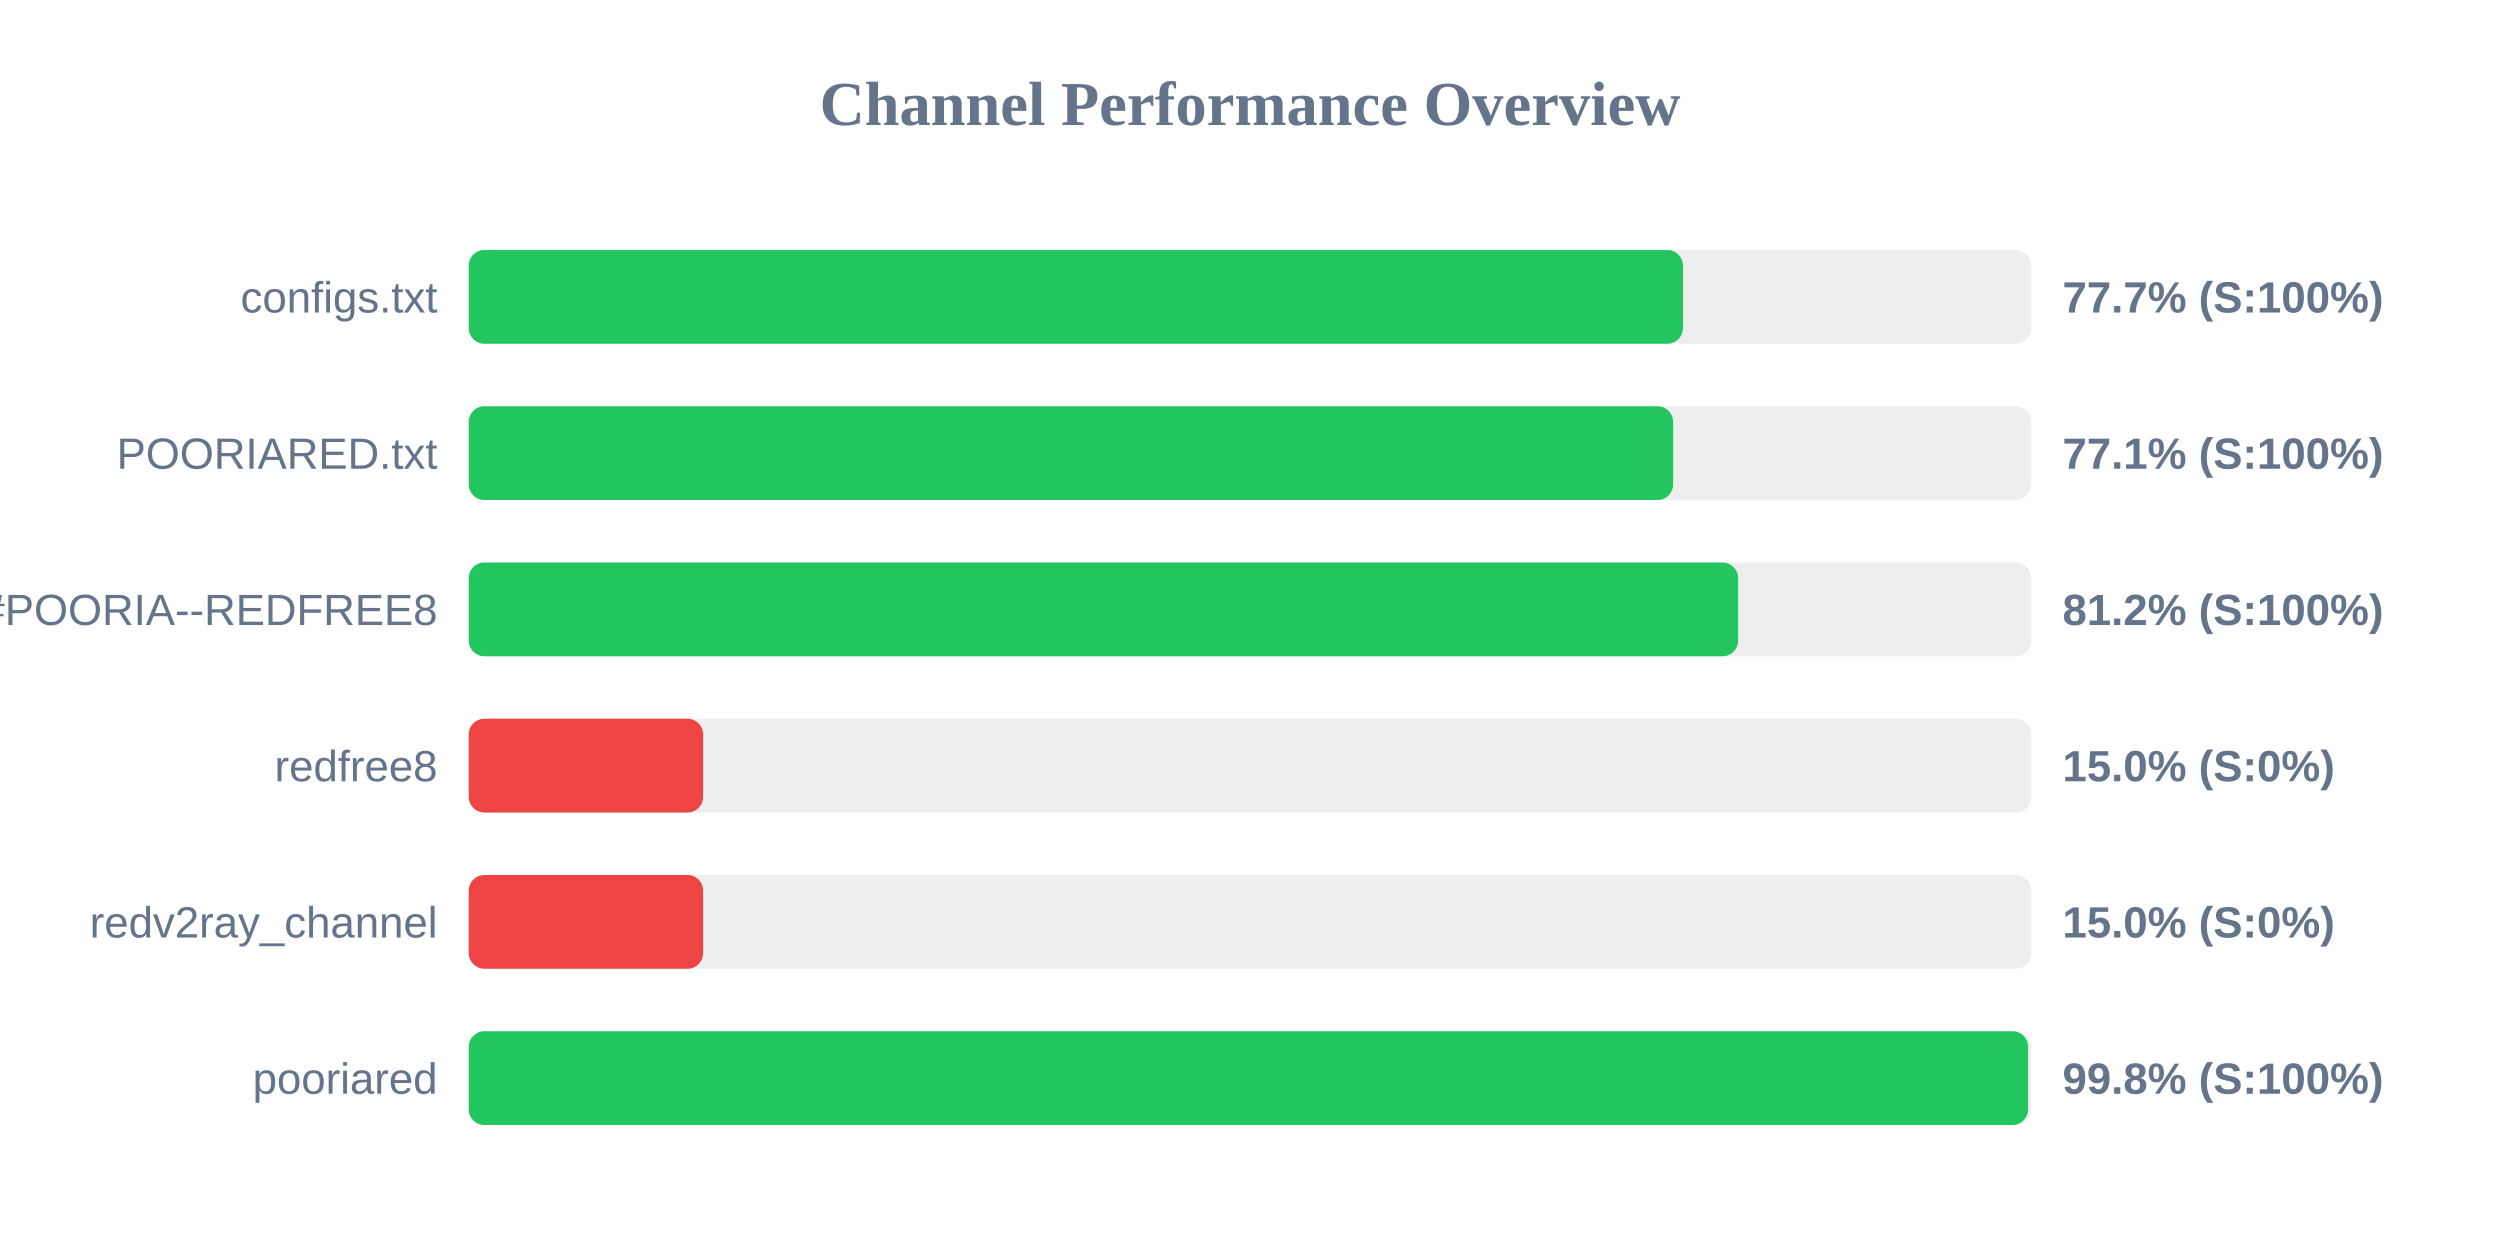
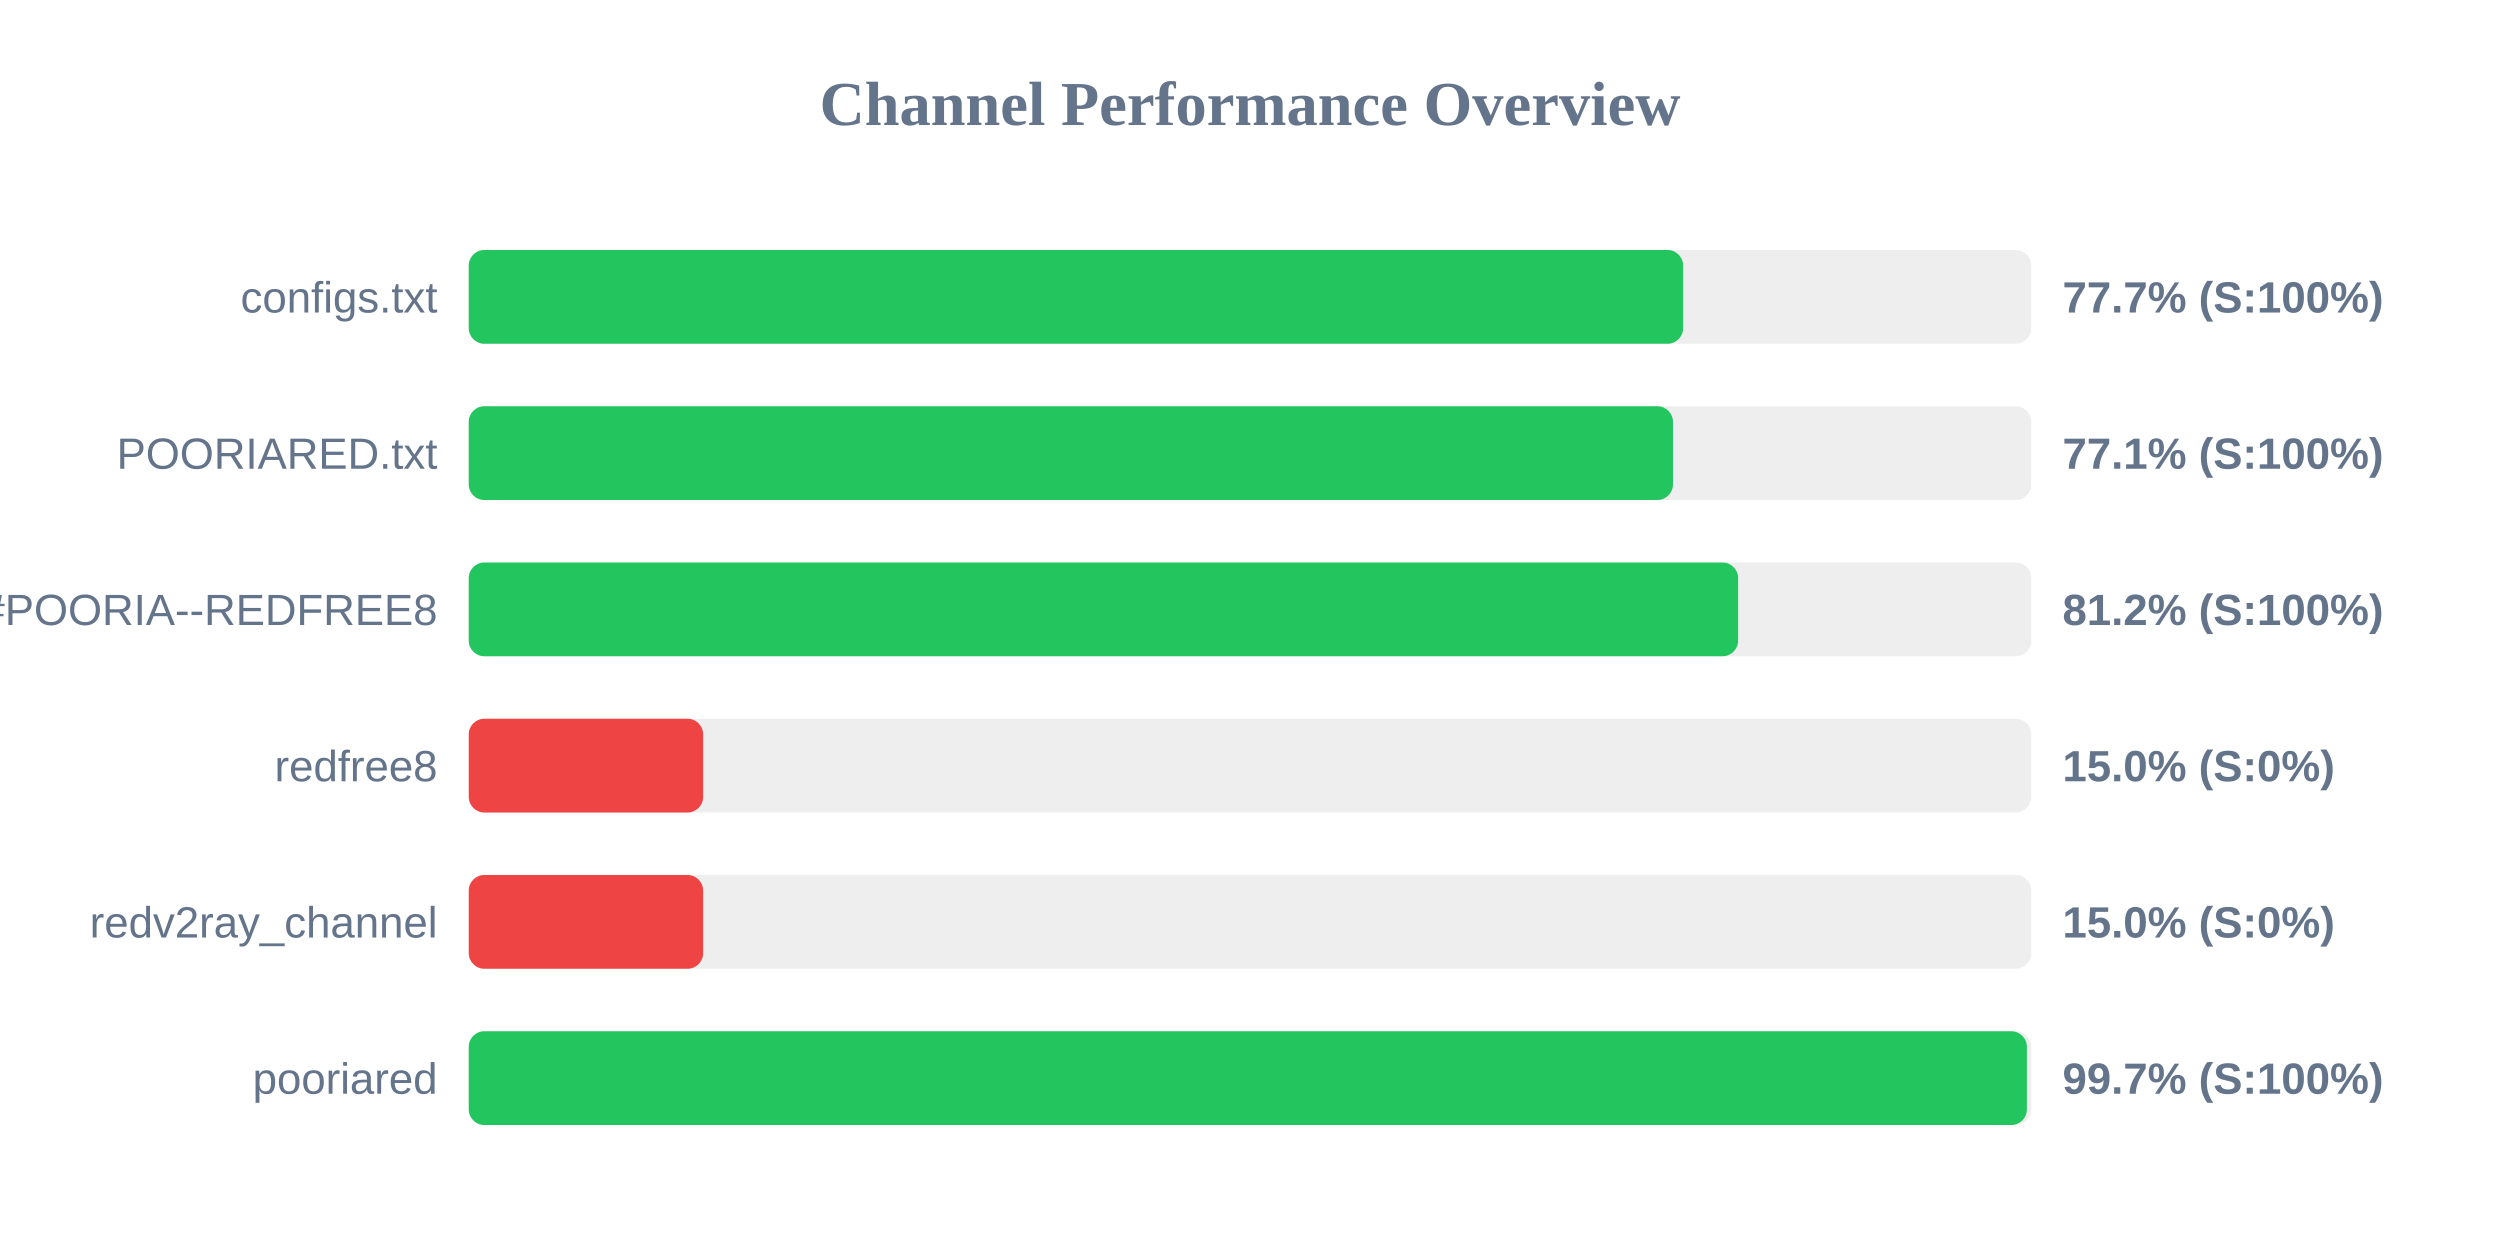
<svg xmlns="http://www.w3.org/2000/svg" width="800" height="400" version="1.1">
  <style>
        .row { font: 14px Arial; fill: #64748b; }
        .score { font: bold 14px Arial; fill: #64748b; }
    </style>
  <text x="400" y="40" text-anchor="middle" font-size="20px" font-weight="bold" fill="#64748b">Channel Performance Overview</text>
  <rect x="150" y="80" width="500" height="30" fill="#eee" rx="5" />
-   <rect x="150" y="80" width="388.55" height="30" fill="#22c55e" rx="5" />
+   <rect x="150" y="80" width="388.6" height="30" fill="#22c55e" rx="5" />
  <text x="140" y="100" text-anchor="end" class="row">configs.txt</text>
  <text x="660" y="100" text-anchor="start" class="score">77.7% (S:100%)</text>
  <rect x="150" y="130" width="500" height="30" fill="#eee" rx="5" />
-   <rect x="150" y="130" width="385.4" height="30" fill="#22c55e" rx="5" />
+   <rect x="150" y="130" width="385.35" height="30" fill="#22c55e" rx="5" />
  <text x="140" y="150" text-anchor="end" class="row">POORIARED.txt</text>
  <text x="660" y="150" text-anchor="start" class="score">77.1% (S:100%)</text>
  <rect x="150" y="180" width="500" height="30" fill="#eee" rx="5" />
  <rect x="150" y="180" width="406.2" height="30" fill="#22c55e" rx="5" />
  <text x="140" y="200" text-anchor="end" class="row">POORIA--REDFREE8.txt#POORIA--REDFREE8</text>
  <text x="660" y="200" text-anchor="start" class="score">81.2% (S:100%)</text>
  <rect x="150" y="230" width="500" height="30" fill="#eee" rx="5" />
  <rect x="150" y="230" width="75.0" height="30" fill="#ef4444" rx="5" />
  <text x="140" y="250" text-anchor="end" class="row">redfree8</text>
  <text x="660" y="250" text-anchor="start" class="score">15.0% (S:0%)</text>
  <rect x="150" y="280" width="500" height="30" fill="#eee" rx="5" />
  <rect x="150" y="280" width="75.0" height="30" fill="#ef4444" rx="5" />
  <text x="140" y="300" text-anchor="end" class="row">redv2ray_channel</text>
  <text x="660" y="300" text-anchor="start" class="score">15.0% (S:0%)</text>
  <rect x="150" y="330" width="500" height="30" fill="#eee" rx="5" />
-   <rect x="150" y="330" width="499.0" height="30" fill="#22c55e" rx="5" />
+   <rect x="150" y="330" width="498.6" height="30" fill="#22c55e" rx="5" />
  <text x="140" y="350" text-anchor="end" class="row">pooriared</text>
-   <text x="660" y="350" text-anchor="start" class="score">99.8% (S:100%)</text>
+   <text x="660" y="350" text-anchor="start" class="score">99.7% (S:100%)</text>
</svg>
